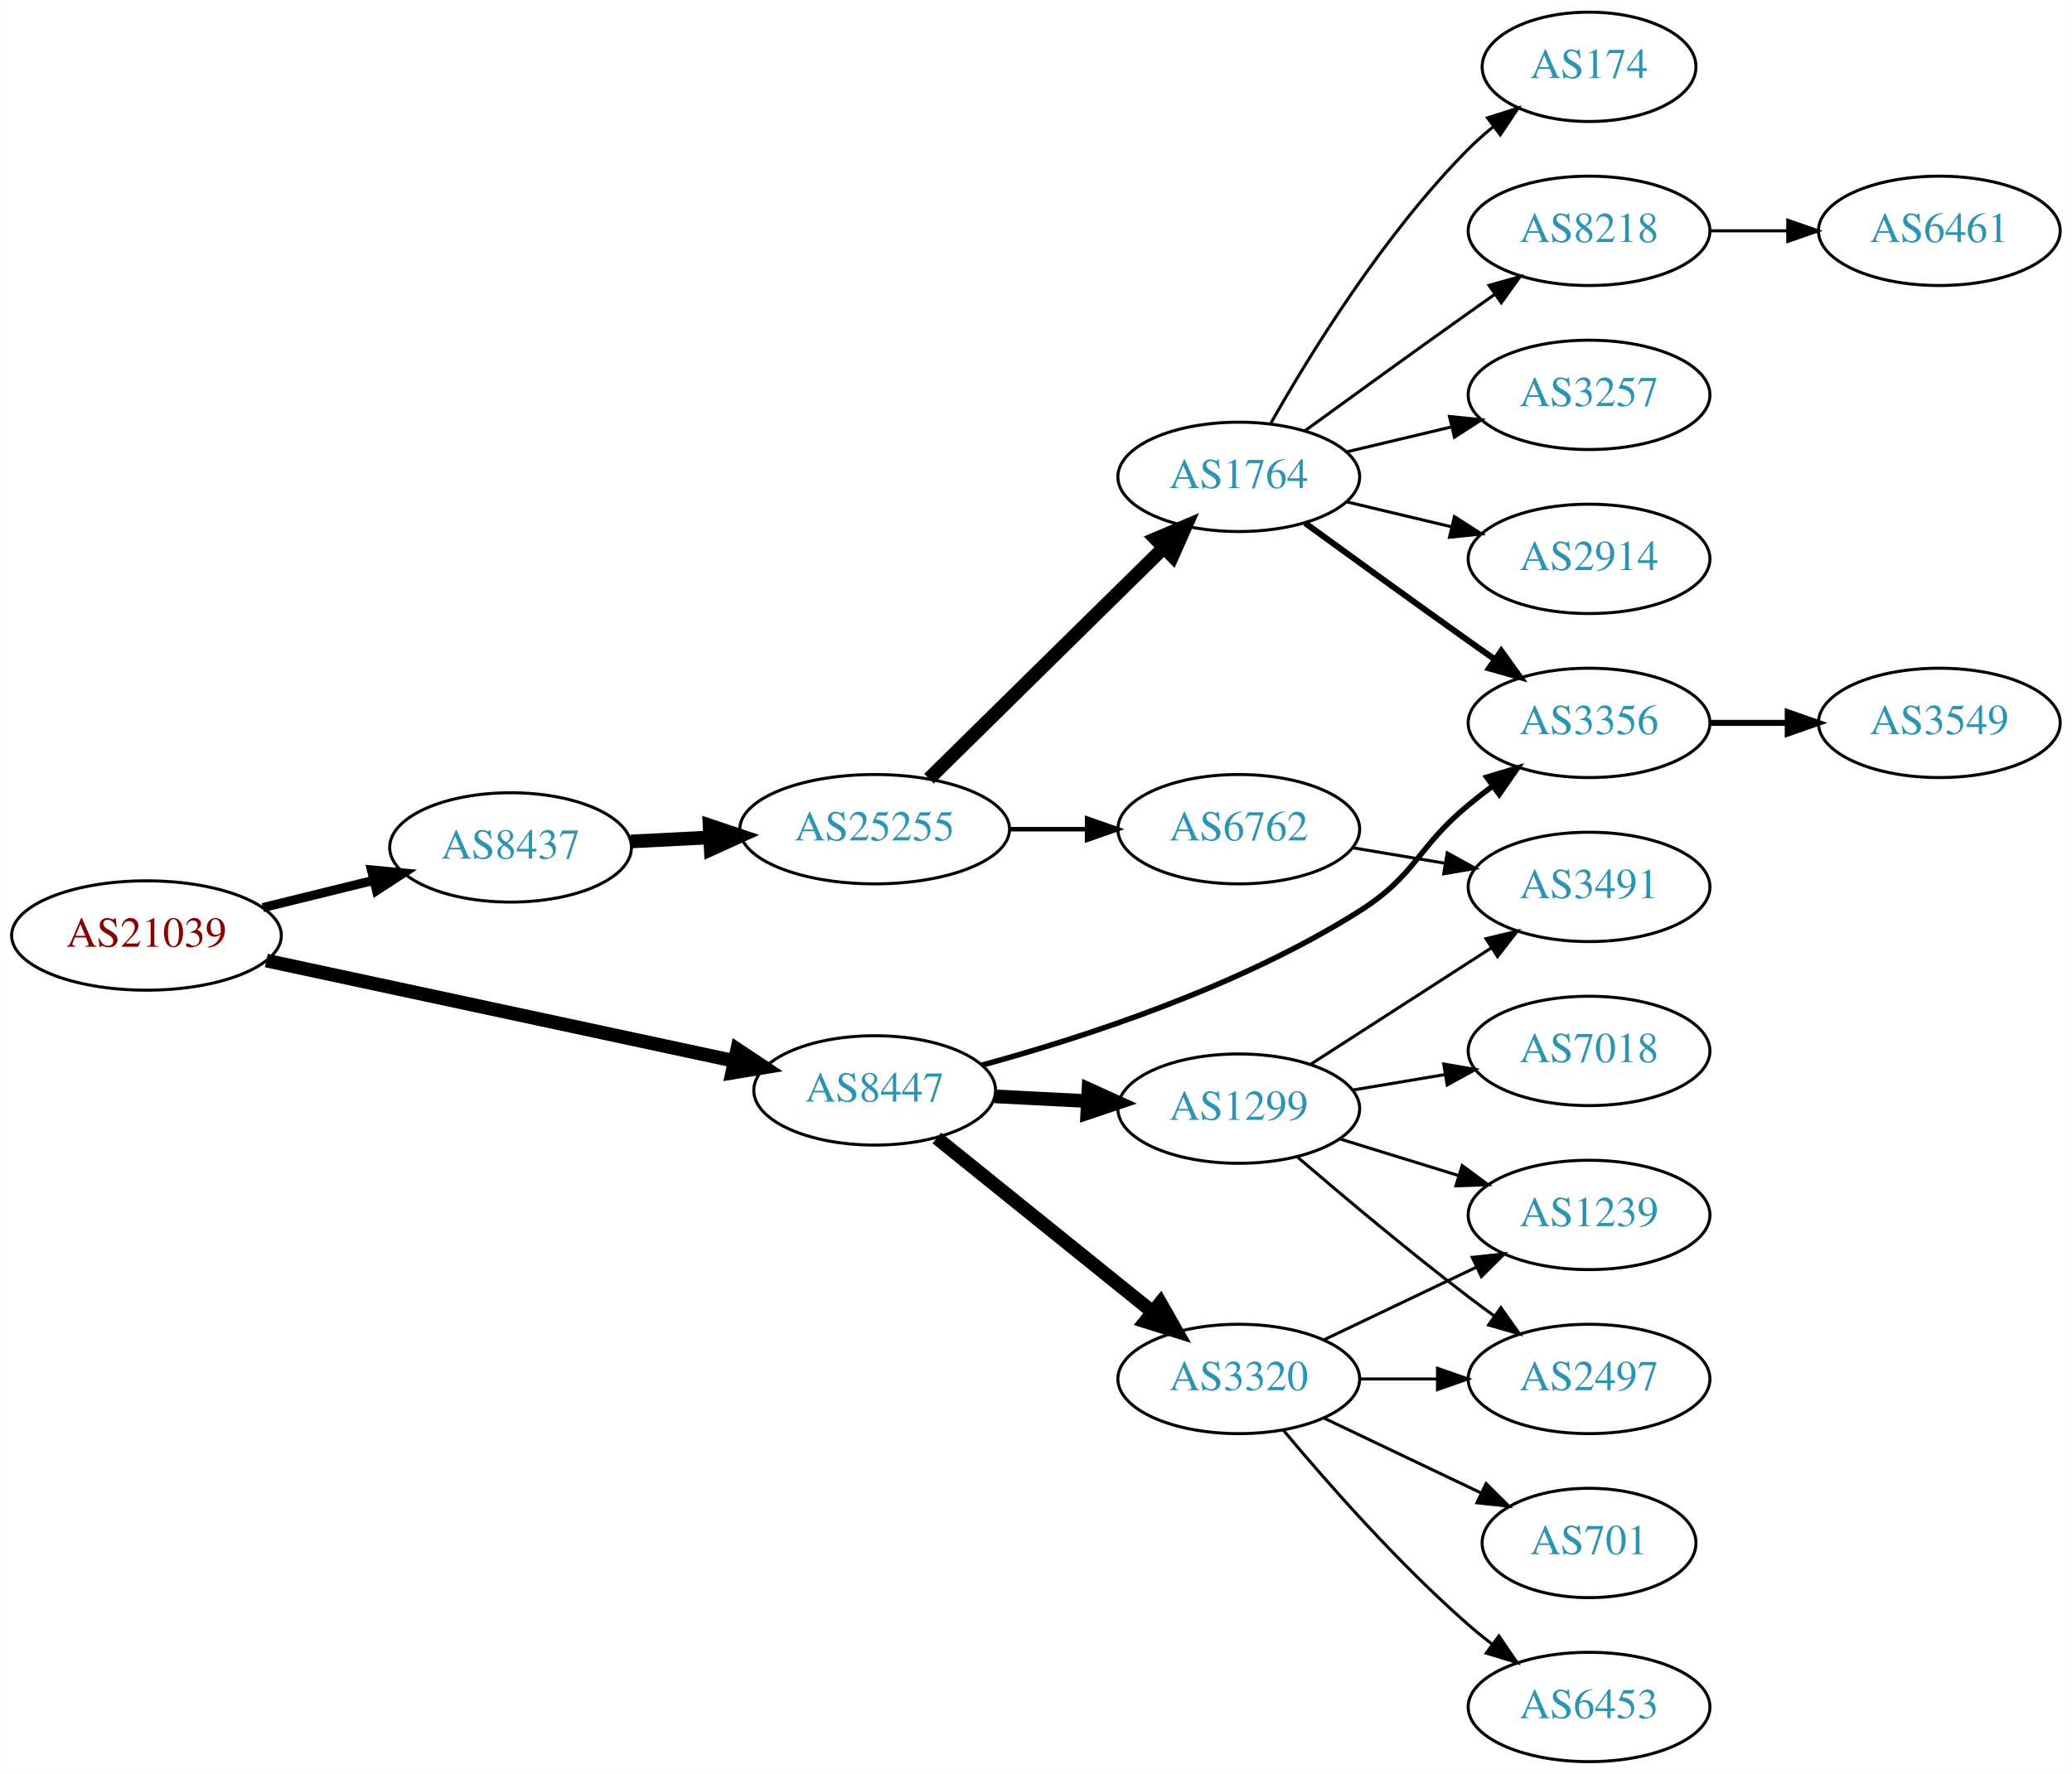
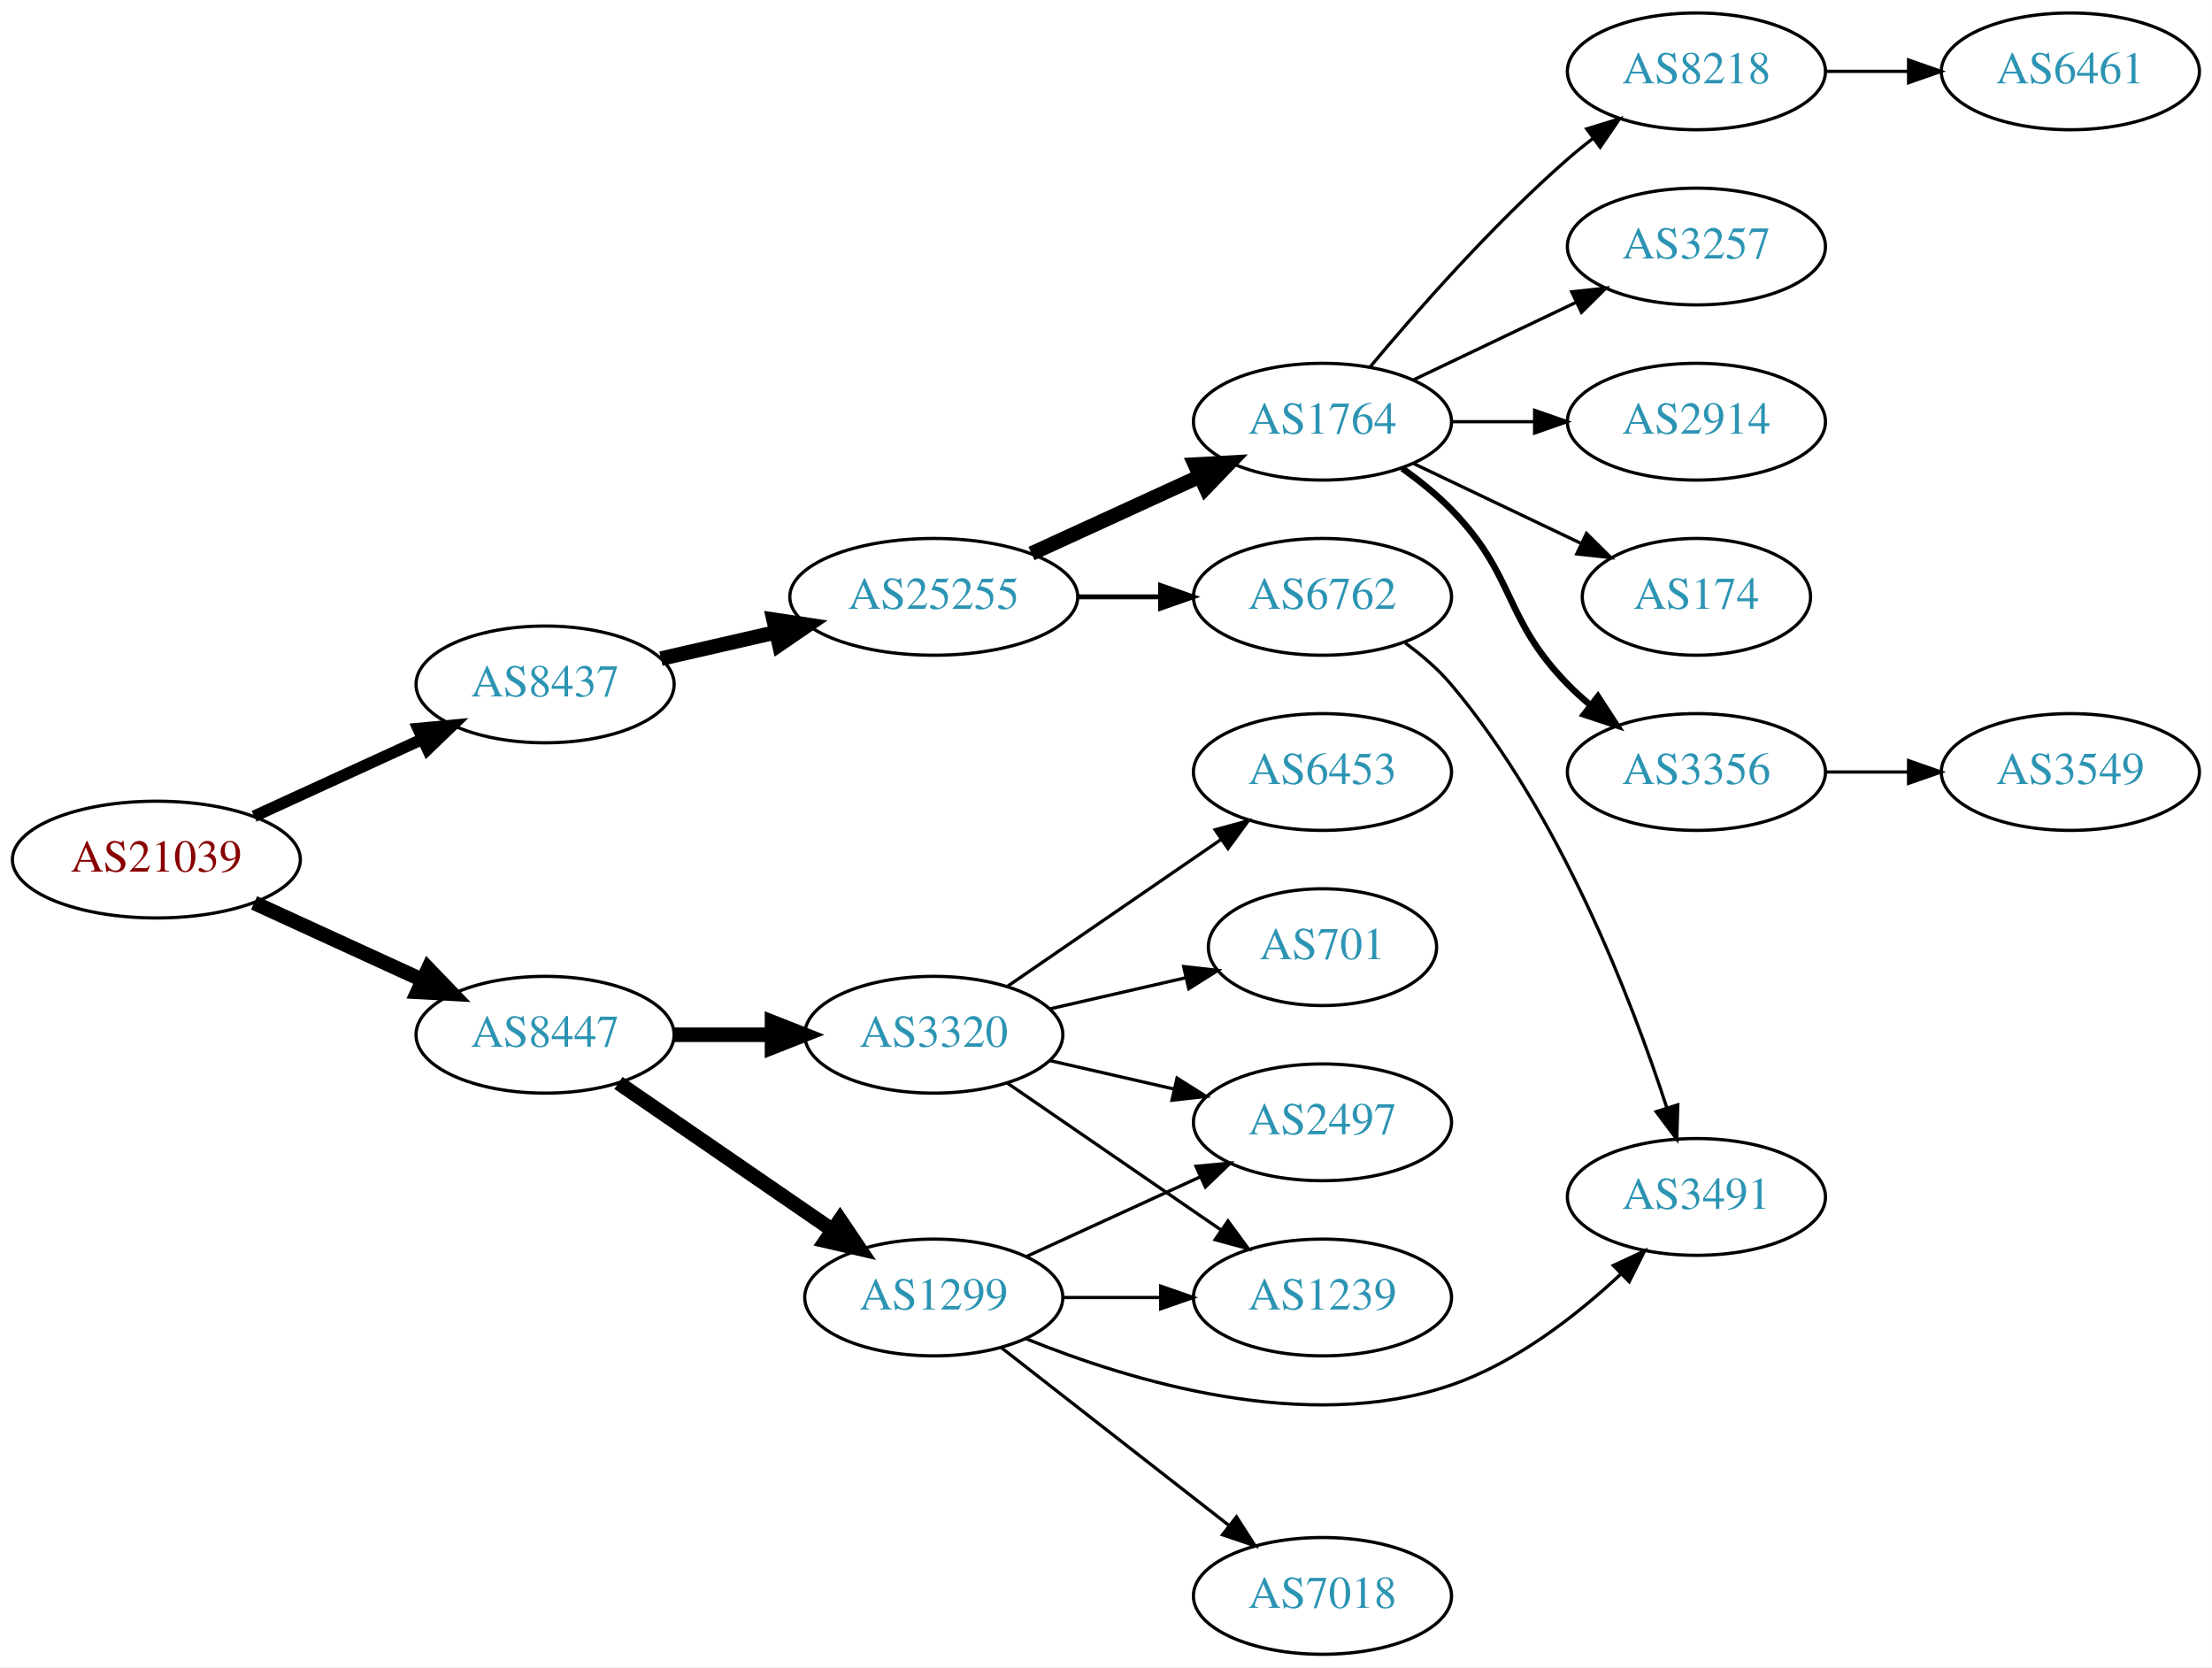
- <svg xmlns="http://www.w3.org/2000/svg" xmlns:xlink="http://www.w3.org/1999/xlink" width="682pt" height="584pt" viewBox="0.00 0.00 681.96 584.00">
-   <g id="graph0" class="graph" transform="scale(1 1) rotate(0) translate(4 580)">
-     <polygon fill="white" stroke="none" points="-4,4 -4,-580 677.956,-580 677.956,4 -4,4" />
+ <svg xmlns="http://www.w3.org/2000/svg" xmlns:xlink="http://www.w3.org/1999/xlink" width="682pt" height="514pt" viewBox="0.00 0.00 681.96 514.00">
+   <g id="graph0" class="graph" transform="scale(1 1) rotate(0) translate(4 510)">
+     <polygon fill="white" stroke="none" points="-4,4 -4,-510 677.956,-510 677.956,4 -4,4" />
    <g id="node1" class="node">
      <g id="a_node1">
        <a xlink:href="/asn/21039" xlink:title="AS21039 ~ Energie Steiermark Technik GmbH [AT]">
-           <ellipse fill="#ffffff" stroke="black" cx="44.196" cy="-272" rx="44.393" ry="18" />
-           <text text-anchor="middle" x="44.196" y="-268.3" font-family="Times,serif" font-size="14.00" fill="#880000">AS21039</text>
+           <ellipse fill="#ffffff" stroke="black" cx="44.196" cy="-245" rx="44.393" ry="18" />
+           <text text-anchor="middle" x="44.196" y="-241.3" font-family="Times,serif" font-size="14.00" fill="#880000">AS21039</text>
        </a>
      </g>
    </g>
    <g id="node2" class="node">
      <g id="a_node2">
        <a xlink:href="/asn/8437" xlink:title="AS8437 ~ Hutchison Drei Austria GmbH [AT]">
-           <ellipse fill="#ffffff" stroke="black" cx="164.039" cy="-301" rx="39.794" ry="18" />
-           <text text-anchor="middle" x="164.039" y="-297.3" font-family="Times,serif" font-size="14.00" fill="#2c94b3">AS8437</text>
+           <ellipse fill="#ffffff" stroke="black" cx="164.039" cy="-299" rx="39.794" ry="18" />
+           <text text-anchor="middle" x="164.039" y="-295.3" font-family="Times,serif" font-size="14.00" fill="#2c94b3">AS8437</text>
        </a>
      </g>
    </g>
    <g id="edge1" class="edge">
-       <path fill="none" stroke="black" stroke-width="3" d="M82.482,-281.176C94.072,-284.028 106.958,-287.199 118.965,-290.154" />
-       <polygon fill="black" stroke="black" stroke-width="3" points="118.249,-293.582 128.795,-292.573 119.921,-286.785 118.249,-293.582" />
+       <path fill="none" stroke="black" stroke-width="3.6" d="M74.326,-258.348C89.937,-265.502 109.335,-274.391 126.007,-282.03" />
+       <polygon fill="black" stroke="black" stroke-width="3.6" points="124.91,-285.378 135.459,-286.362 127.826,-279.014 124.91,-285.378" />
    </g>
    <g id="node3" class="node">
      <g id="a_node3">
        <a xlink:href="/asn/8447" xlink:title="AS8447 ~ A1 Telekom Austria AG [AT]">
-           <ellipse fill="#ffffff" stroke="black" cx="283.881" cy="-221" rx="39.794" ry="18" />
-           <text text-anchor="middle" x="283.881" y="-217.3" font-family="Times,serif" font-size="14.00" fill="#2c94b3">AS8447</text>
+           <ellipse fill="#ffffff" stroke="black" cx="164.039" cy="-191" rx="39.794" ry="18" />
+           <text text-anchor="middle" x="164.039" y="-187.3" font-family="Times,serif" font-size="14.00" fill="#2c94b3">AS8447</text>
        </a>
      </g>
    </g>
    <g id="edge2" class="edge">
-       <path fill="none" stroke="black" stroke-width="4.5" d="M83.648,-263.749C125.701,-254.726 193.035,-240.278 237.608,-230.714" />
-       <polygon fill="black" stroke="black" stroke-width="4.5" points="238.636,-234.521 247.588,-228.573 236.984,-226.821 238.636,-234.521" />
+       <path fill="none" stroke="black" stroke-width="4.5" d="M74.326,-231.652C89.937,-224.498 109.335,-215.609 126.007,-207.97" />
+       <polygon fill="black" stroke="black" stroke-width="4.5" points="128.008,-211.384 135.459,-203.638 124.727,-204.225 128.008,-211.384" />
    </g>
    <g id="node4" class="node">
      <g id="a_node4">
        <a xlink:href="/asn/25255" xlink:title="AS25255 ~ ==&gt; TELE2 AUSTRIA &lt;== [AT]">
-           <ellipse fill="#ffffff" stroke="black" cx="283.881" cy="-307" rx="44.393" ry="18" />
-           <text text-anchor="middle" x="283.881" y="-303.3" font-family="Times,serif" font-size="14.00" fill="#2c94b3">AS25255</text>
+           <ellipse fill="#ffffff" stroke="black" cx="283.881" cy="-326" rx="44.393" ry="18" />
+           <text text-anchor="middle" x="283.881" y="-322.3" font-family="Times,serif" font-size="14.00" fill="#2c94b3">AS25255</text>
        </a>
      </g>
    </g>
    <g id="edge3" class="edge">
-       <path fill="none" stroke="black" stroke-width="4.5" d="M203.625,-302.965C211.923,-303.387 220.835,-303.841 229.58,-304.286" />
-       <polygon fill="black" stroke="black" stroke-width="4.5" points="229.535,-308.226 239.722,-304.803 229.936,-300.362 229.535,-308.226" />
-     </g>
-     <g id="node11" class="node">
-       <g id="a_node11">
-         <a xlink:href="/asn/3356" xlink:title="AS3356 ~ Level 3 Parent, LLC [US]">
-           <ellipse fill="#ffffff" stroke="black" cx="519.017" cy="-342" rx="39.794" ry="18" />
-           <text text-anchor="middle" x="519.017" y="-338.3" font-family="Times,serif" font-size="14.00" fill="#2c94b3">AS3356</text>
-         </a>
-       </g>
-     </g>
-     <g id="edge15" class="edge">
-       <path fill="none" stroke="black" stroke-width="1.8" d="M319.222,-229.333C352.656,-238.439 404.038,-255.129 443.37,-280 462.231,-291.926 462.168,-300.786 479.37,-315 481.894,-317.085 484.573,-319.178 487.296,-321.225" />
-       <polygon fill="black" stroke="black" stroke-width="1.8" points="485.343,-324.132 495.491,-327.176 489.456,-318.468 485.343,-324.132" />
+       <path fill="none" stroke="black" stroke-width="4.5" d="M199.758,-306.955C210.896,-309.507 223.432,-312.379 235.325,-315.104" />
+       <polygon fill="black" stroke="black" stroke-width="4.5" points="234.492,-318.953 245.119,-317.348 236.251,-311.276 234.492,-318.953" />
    </g>
    <g id="node15" class="node">
      <g id="a_node15">
-         <a xlink:href="/asn/1299" xlink:title="AS1299 ~ Telia Carrier [EU]">
-           <ellipse fill="#ffffff" stroke="black" cx="403.724" cy="-215" rx="39.794" ry="18" />
-           <text text-anchor="middle" x="403.724" y="-211.3" font-family="Times,serif" font-size="14.00" fill="#2c94b3">AS1299</text>
+         <a xlink:href="/asn/3320" xlink:title="AS3320 ~ DTAG [DE]">
+           <ellipse fill="#ffffff" stroke="black" cx="283.881" cy="-191" rx="39.794" ry="18" />
+           <text text-anchor="middle" x="283.881" y="-187.3" font-family="Times,serif" font-size="14.00" fill="#2c94b3">AS3320</text>
        </a>
      </g>
    </g>
    <g id="edge14" class="edge">
-       <path fill="none" stroke="black" stroke-width="4.5" d="M323.467,-219.035C333.234,-218.538 343.85,-217.998 354.044,-217.479" />
-       <polygon fill="black" stroke="black" stroke-width="4.5" points="354.264,-221.41 364.051,-216.969 353.864,-213.545 354.264,-221.41" />
+       <path fill="none" stroke="black" stroke-width="4.5" d="M203.951,-191C213.505,-191 223.854,-191 233.817,-191" />
+       <polygon fill="black" stroke="black" stroke-width="4.5" points="234.009,-194.938 244.009,-191 234.009,-187.063 234.009,-194.938" />
    </g>
    <g id="node16" class="node">
      <g id="a_node16">
-         <a xlink:href="/asn/3320" xlink:title="AS3320 ~ DTAG [DE]">
-           <ellipse fill="#ffffff" stroke="black" cx="403.724" cy="-126" rx="39.794" ry="18" />
-           <text text-anchor="middle" x="403.724" y="-122.3" font-family="Times,serif" font-size="14.00" fill="#2c94b3">AS3320</text>
-         </a>
-       </g>
-     </g>
-     <g id="edge16" class="edge">
-       <path fill="none" stroke="black" stroke-width="4.5" d="M304.341,-205.313C323.701,-189.705 353.583,-165.615 375.336,-148.079" />
-       <polygon fill="black" stroke="black" stroke-width="4.5" points="377.922,-151.052 383.236,-141.711 372.979,-144.921 377.922,-151.052" />
+         <a xlink:href="/asn/1299" xlink:title="AS1299 ~ Telia Carrier [EU]">
+           <ellipse fill="#ffffff" stroke="black" cx="283.881" cy="-110" rx="39.794" ry="18" />
+           <text text-anchor="middle" x="283.881" y="-106.3" font-family="Times,serif" font-size="14.00" fill="#2c94b3">AS1299</text>
+         </a>
+       </g>
+     </g>
+     <g id="edge15" class="edge">
+       <path fill="none" stroke="black" stroke-width="4.5" d="M186.653,-176.143C205.141,-163.435 231.955,-145.005 252.585,-130.825" />
+       <polygon fill="black" stroke="black" stroke-width="4.5" points="254.994,-133.946 261.005,-125.037 250.534,-127.456 254.994,-133.946" />
    </g>
    <g id="node5" class="node">
      <g id="a_node5">
-         <a xlink:href="/asn/6762" xlink:title="AS6762 ~ TELECOM ITALIA SPARKLE S.p.A. [IT]">
-           <ellipse fill="#ffffff" stroke="black" cx="403.724" cy="-307" rx="39.794" ry="18" />
-           <text text-anchor="middle" x="403.724" y="-303.3" font-family="Times,serif" font-size="14.00" fill="#2c94b3">AS6762</text>
+         <a xlink:href="/asn/1764" xlink:title="AS1764 ~ NEXTLAYER-AS [AT]">
+           <ellipse fill="#ffffff" stroke="black" cx="403.724" cy="-380" rx="39.794" ry="18" />
+           <text text-anchor="middle" x="403.724" y="-376.3" font-family="Times,serif" font-size="14.00" fill="#2c94b3">AS1764</text>
        </a>
      </g>
    </g>
    <g id="edge4" class="edge">
-       <path fill="none" stroke="black" stroke-width="1.5" d="M328.092,-307C336.405,-307 345.168,-307 353.65,-307" />
-       <polygon fill="black" stroke="black" stroke-width="1.5" points="353.809,-310.5 363.809,-307 353.809,-303.5 353.809,-310.5" />
+       <path fill="none" stroke="black" stroke-width="4.5" d="M314.011,-339.348C329.622,-346.502 349.02,-355.391 365.692,-363.03" />
+       <polygon fill="black" stroke="black" stroke-width="4.5" points="364.412,-366.775 375.144,-367.362 367.693,-359.616 364.412,-366.775" />
    </g>
    <g id="node6" class="node">
      <g id="a_node6">
-         <a xlink:href="/asn/1764" xlink:title="AS1764 ~ NEXTLAYER-AS [AT]">
-           <ellipse fill="#ffffff" stroke="black" cx="403.724" cy="-423" rx="39.794" ry="18" />
-           <text text-anchor="middle" x="403.724" y="-419.3" font-family="Times,serif" font-size="14.00" fill="#2c94b3">AS1764</text>
+         <a xlink:href="/asn/6762" xlink:title="AS6762 ~ TELECOM ITALIA SPARKLE S.p.A. [IT]">
+           <ellipse fill="#ffffff" stroke="black" cx="403.724" cy="-326" rx="39.794" ry="18" />
+           <text text-anchor="middle" x="403.724" y="-322.3" font-family="Times,serif" font-size="14.00" fill="#2c94b3">AS6762</text>
        </a>
      </g>
    </g>
    <g id="edge5" class="edge">
-       <path fill="none" stroke="black" stroke-width="4.5" d="M301.765,-323.62C322.006,-343.545 356.057,-377.063 378.951,-399.599" />
-       <polygon fill="black" stroke="black" stroke-width="4.5" points="376.362,-402.576 386.251,-406.785 381.887,-396.964 376.362,-402.576" />
-     </g>
-     <g id="node12" class="node">
-       <g id="a_node12">
-         <a xlink:href="/asn/3491" xlink:title="AS3491 ~ PCCW Global, Inc. [US]">
-           <ellipse fill="#ffffff" stroke="black" cx="519.017" cy="-288" rx="39.794" ry="18" />
-           <text text-anchor="middle" x="519.017" y="-284.3" font-family="Times,serif" font-size="14.00" fill="#2c94b3">AS3491</text>
-         </a>
-       </g>
-     </g>
-     <g id="edge11" class="edge">
-       <path fill="none" stroke="black" d="M441.194,-300.884C450.897,-299.256 461.508,-297.477 471.663,-295.774" />
-       <polygon fill="black" stroke="black" points="472.331,-299.211 481.615,-294.105 471.174,-292.307 472.331,-299.211" />
+       <path fill="none" stroke="black" stroke-width="1.5" d="M328.092,-326C336.405,-326 345.168,-326 353.65,-326" />
+       <polygon fill="black" stroke="black" stroke-width="1.5" points="353.809,-329.5 363.809,-326 353.809,-322.5 353.809,-329.5" />
    </g>
    <g id="node7" class="node">
      <g id="a_node7">
-         <a xlink:href="/asn/2914" xlink:title="AS2914 ~ NTT America, Inc. [US]">
-           <ellipse fill="#ffffff" stroke="black" cx="519.017" cy="-396" rx="39.794" ry="18" />
-           <text text-anchor="middle" x="519.017" y="-392.3" font-family="Times,serif" font-size="14.00" fill="#2c94b3">AS2914</text>
+         <a xlink:href="/asn/174" xlink:title="AS174 ~ Cogent Communications [US]">
+           <ellipse fill="#ffffff" stroke="black" cx="519.017" cy="-326" rx="35.194" ry="18" />
+           <text text-anchor="middle" x="519.017" y="-322.3" font-family="Times,serif" font-size="14.00" fill="#2c94b3">AS174</text>
        </a>
      </g>
    </g>
    <g id="edge6" class="edge">
-       <path fill="none" stroke="black" d="M439.331,-414.752C450.202,-412.162 462.357,-409.265 473.799,-406.538" />
-       <polygon fill="black" stroke="black" points="474.705,-409.92 483.621,-404.197 473.082,-403.111 474.705,-409.92" />
+       <path fill="none" stroke="black" d="M431.86,-367.066C447.292,-359.71 466.778,-350.423 483.313,-342.541" />
+       <polygon fill="black" stroke="black" points="485.133,-345.551 492.654,-338.089 482.121,-339.232 485.133,-345.551" />
    </g>
    <g id="node8" class="node">
      <g id="a_node8">
-         <a xlink:href="/asn/174" xlink:title="AS174 ~ Cogent Communications [US]">
-           <ellipse fill="#ffffff" stroke="black" cx="519.017" cy="-558" rx="35.194" ry="18" />
-           <text text-anchor="middle" x="519.017" y="-554.3" font-family="Times,serif" font-size="14.00" fill="#2c94b3">AS174</text>
+         <a xlink:href="/asn/3356" xlink:title="AS3356 ~ Level 3 Parent, LLC [US]">
+           <ellipse fill="#ffffff" stroke="black" cx="519.017" cy="-272" rx="39.794" ry="18" />
+           <text text-anchor="middle" x="519.017" y="-268.3" font-family="Times,serif" font-size="14.00" fill="#2c94b3">AS3356</text>
        </a>
      </g>
    </g>
    <g id="edge7" class="edge">
-       <path fill="none" stroke="black" d="M414.184,-440.49C426.965,-463.096 451.398,-502.886 479.37,-531 481.871,-533.513 484.631,-535.949 487.492,-538.261" />
-       <polygon fill="black" stroke="black" points="485.591,-541.21 495.689,-544.413 489.793,-535.611 485.591,-541.21" />
+       <path fill="none" stroke="black" stroke-width="2" d="M428.318,-365.611C433.574,-361.852 438.906,-357.563 443.37,-353 463.543,-332.383 459.198,-319.617 479.37,-299 481.463,-296.861 483.746,-294.782 486.123,-292.79" />
+       <polygon fill="black" stroke="black" stroke-width="2" points="488.641,-295.268 494.423,-286.389 484.367,-289.725 488.641,-295.268" />
    </g>
    <g id="node9" class="node">
      <g id="a_node9">
        <a xlink:href="/asn/8218" xlink:title="AS8218 ~ legacy Neotelecoms [FR]">
-           <ellipse fill="#ffffff" stroke="black" cx="519.017" cy="-504" rx="39.794" ry="18" />
-           <text text-anchor="middle" x="519.017" y="-500.3" font-family="Times,serif" font-size="14.00" fill="#2c94b3">AS8218</text>
+           <ellipse fill="#ffffff" stroke="black" cx="519.017" cy="-488" rx="39.794" ry="18" />
+           <text text-anchor="middle" x="519.017" y="-484.3" font-family="Times,serif" font-size="14.00" fill="#2c94b3">AS8218</text>
        </a>
      </g>
    </g>
    <g id="edge8" class="edge">
-       <path fill="none" stroke="black" d="M425.572,-438.222C440.506,-449.091 461.12,-464.025 479.37,-477 482.191,-479.005 485.134,-481.085 488.082,-483.159" />
-       <polygon fill="black" stroke="black" points="486.109,-486.05 496.306,-488.926 490.128,-480.319 486.109,-486.05" />
+       <path fill="none" stroke="black" d="M418.354,-396.817C432.636,-413.929 456.183,-440.745 479.37,-461 481.836,-463.154 484.475,-465.294 487.172,-467.372" />
+       <polygon fill="black" stroke="black" points="485.197,-470.264 495.326,-473.37 489.345,-464.625 485.197,-470.264" />
    </g>
    <g id="node10" class="node">
      <g id="a_node10">
        <a xlink:href="/asn/3257" xlink:title="AS3257 ~ GTT [DE]">
-           <ellipse fill="#ffffff" stroke="black" cx="519.017" cy="-450" rx="39.794" ry="18" />
-           <text text-anchor="middle" x="519.017" y="-446.3" font-family="Times,serif" font-size="14.00" fill="#2c94b3">AS3257</text>
+           <ellipse fill="#ffffff" stroke="black" cx="519.017" cy="-434" rx="39.794" ry="18" />
+           <text text-anchor="middle" x="519.017" y="-430.3" font-family="Times,serif" font-size="14.00" fill="#2c94b3">AS3257</text>
        </a>
      </g>
    </g>
    <g id="edge9" class="edge">
-       <path fill="none" stroke="black" d="M439.331,-431.248C450.202,-433.838 462.357,-436.735 473.799,-439.462" />
-       <polygon fill="black" stroke="black" points="473.082,-442.889 483.621,-441.803 474.705,-436.08 473.082,-442.889" />
+       <path fill="none" stroke="black" d="M431.86,-392.934C446.854,-400.081 465.675,-409.052 481.898,-416.785" />
+       <polygon fill="black" stroke="black" points="480.569,-420.028 491.102,-421.171 483.581,-413.709 480.569,-420.028" />
+     </g>
+     <g id="node11" class="node">
+       <g id="a_node11">
+         <a xlink:href="/asn/2914" xlink:title="AS2914 ~ NTT America, Inc. [US]">
+           <ellipse fill="#ffffff" stroke="black" cx="519.017" cy="-380" rx="39.794" ry="18" />
+           <text text-anchor="middle" x="519.017" y="-376.3" font-family="Times,serif" font-size="14.00" fill="#2c94b3">AS2914</text>
+         </a>
+       </g>
    </g>
    <g id="edge10" class="edge">
-       <path fill="none" stroke="black" stroke-width="2" d="M425.572,-407.778C440.506,-396.909 461.12,-381.975 479.37,-369 482.191,-366.995 485.134,-364.915 488.082,-362.841" />
-       <polygon fill="black" stroke="black" stroke-width="2" points="490.128,-365.681 496.306,-357.074 486.109,-359.95 490.128,-365.681" />
+       <path fill="none" stroke="black" d="M443.396,-380C451.599,-380 460.363,-380 468.895,-380" />
+       <polygon fill="black" stroke="black" points="469.134,-383.5 479.134,-380 469.134,-376.5 469.134,-383.5" />
    </g>
    <g id="node13" class="node">
      <g id="a_node13">
-         <a xlink:href="/asn/6461" xlink:title="AS6461 ~ Zayo Bandwidth [US]">
-           <ellipse fill="#ffffff" stroke="black" cx="634.31" cy="-504" rx="39.794" ry="18" />
-           <text text-anchor="middle" x="634.31" y="-500.3" font-family="Times,serif" font-size="14.00" fill="#2c94b3">AS6461</text>
+         <a xlink:href="/asn/3491" xlink:title="AS3491 ~ PCCW Global, Inc. [US]">
+           <ellipse fill="#ffffff" stroke="black" cx="519.017" cy="-141" rx="39.794" ry="18" />
+           <text text-anchor="middle" x="519.017" y="-137.3" font-family="Times,serif" font-size="14.00" fill="#2c94b3">AS3491</text>
        </a>
      </g>
    </g>
    <g id="edge12" class="edge">
-       <path fill="none" stroke="black" d="M558.689,-504C566.892,-504 575.656,-504 584.188,-504" />
-       <polygon fill="black" stroke="black" points="584.427,-507.5 594.427,-504 584.427,-500.5 584.427,-507.5" />
+       <path fill="none" stroke="black" d="M429.223,-311.775C434.321,-308.063 439.357,-303.753 443.37,-299 476.892,-259.296 498.973,-201.992 509.916,-168.413" />
+       <polygon fill="black" stroke="black" points="513.278,-169.39 512.955,-158.8 506.604,-167.28 513.278,-169.39" />
    </g>
    <g id="node14" class="node">
      <g id="a_node14">
        <a xlink:href="/asn/3549" xlink:title="AS3549 ~ Level 3 Parent, LLC [US]">
-           <ellipse fill="#ffffff" stroke="black" cx="634.31" cy="-342" rx="39.794" ry="18" />
-           <text text-anchor="middle" x="634.31" y="-338.3" font-family="Times,serif" font-size="14.00" fill="#2c94b3">AS3549</text>
+           <ellipse fill="#ffffff" stroke="black" cx="634.31" cy="-272" rx="39.794" ry="18" />
+           <text text-anchor="middle" x="634.31" y="-268.3" font-family="Times,serif" font-size="14.00" fill="#2c94b3">AS3549</text>
        </a>
      </g>
    </g>
    <g id="edge13" class="edge">
-       <path fill="none" stroke="black" stroke-width="2" d="M558.689,-342C566.892,-342 575.656,-342 584.188,-342" />
-       <polygon fill="black" stroke="black" stroke-width="2" points="584.427,-345.5 594.427,-342 584.427,-338.5 584.427,-345.5" />
-     </g>
-     <g id="edge20" class="edge">
-       <path fill="none" stroke="black" d="M427.378,-229.597C444.436,-240.589 468.02,-255.785 486.855,-267.921" />
-       <polygon fill="black" stroke="black" points="485.1,-270.954 495.402,-273.428 488.891,-265.069 485.1,-270.954" />
+       <path fill="none" stroke="black" d="M558.689,-272C566.892,-272 575.656,-272 584.188,-272" />
+       <polygon fill="black" stroke="black" points="584.427,-275.5 594.427,-272 584.427,-268.5 584.427,-275.5" />
+     </g>
+     <g id="node12" class="node">
+       <g id="a_node12">
+         <a xlink:href="/asn/6461" xlink:title="AS6461 ~ Zayo Bandwidth [US]">
+           <ellipse fill="#ffffff" stroke="black" cx="634.31" cy="-488" rx="39.794" ry="18" />
+           <text text-anchor="middle" x="634.31" y="-484.3" font-family="Times,serif" font-size="14.00" fill="#2c94b3">AS6461</text>
+         </a>
+       </g>
+     </g>
+     <g id="edge11" class="edge">
+       <path fill="none" stroke="black" d="M558.689,-488C566.892,-488 575.656,-488 584.188,-488" />
+       <polygon fill="black" stroke="black" points="584.427,-491.5 594.427,-488 584.427,-484.5 584.427,-491.5" />
    </g>
    <g id="node17" class="node">
      <g id="a_node17">
-         <a xlink:href="/asn/1239" xlink:title="AS1239 ~ Sprint [US]">
-           <ellipse fill="#ffffff" stroke="black" cx="519.017" cy="-180" rx="39.794" ry="18" />
-           <text text-anchor="middle" x="519.017" y="-176.3" font-family="Times,serif" font-size="14.00" fill="#2c94b3">AS1239</text>
-         </a>
-       </g>
-     </g>
-     <g id="edge17" class="edge">
-       <path fill="none" stroke="black" d="M436.886,-205.064C449.084,-201.295 463.159,-196.947 476.125,-192.942" />
-       <polygon fill="black" stroke="black" points="477.253,-196.257 485.774,-189.961 475.187,-189.569 477.253,-196.257" />
+         <a xlink:href="/asn/6453" xlink:title="AS6453 ~ TATA COMMUNICATIONS (AMERICA) INC [US]">
+           <ellipse fill="#ffffff" stroke="black" cx="403.724" cy="-272" rx="39.794" ry="18" />
+           <text text-anchor="middle" x="403.724" y="-268.3" font-family="Times,serif" font-size="14.00" fill="#2c94b3">AS6453</text>
+         </a>
+       </g>
+     </g>
+     <g id="edge16" class="edge">
+       <path fill="none" stroke="black" d="M306.495,-205.857C324.984,-218.565 351.798,-236.995 372.427,-251.175" />
+       <polygon fill="black" stroke="black" points="370.624,-254.183 380.848,-256.963 374.589,-248.414 370.624,-254.183" />
    </g>
    <g id="node18" class="node">
      <g id="a_node18">
-         <a xlink:href="/asn/7018" xlink:title="AS7018 ~ AT&amp;T Services, Inc. [US]">
-           <ellipse fill="#ffffff" stroke="black" cx="519.017" cy="-234" rx="39.794" ry="18" />
-           <text text-anchor="middle" x="519.017" y="-230.3" font-family="Times,serif" font-size="14.00" fill="#2c94b3">AS7018</text>
-         </a>
-       </g>
-     </g>
-     <g id="edge18" class="edge">
-       <path fill="none" stroke="black" d="M441.194,-221.116C450.897,-222.744 461.508,-224.523 471.663,-226.226" />
-       <polygon fill="black" stroke="black" points="471.174,-229.693 481.615,-227.895 472.331,-222.789 471.174,-229.693" />
+         <a xlink:href="/asn/2497" xlink:title="AS2497 ~ Internet Initiative Japan Inc. [JP]">
+           <ellipse fill="#ffffff" stroke="black" cx="403.724" cy="-164" rx="39.794" ry="18" />
+           <text text-anchor="middle" x="403.724" y="-160.3" font-family="Times,serif" font-size="14.00" fill="#2c94b3">AS2497</text>
+         </a>
+       </g>
+     </g>
+     <g id="edge17" class="edge">
+       <path fill="none" stroke="black" d="M319.6,-183.045C331.6,-180.296 345.221,-177.175 357.914,-174.267" />
+       <polygon fill="black" stroke="black" points="358.88,-177.636 367.845,-171.991 357.316,-170.813 358.88,-177.636" />
    </g>
    <g id="node19" class="node">
      <g id="a_node19">
-         <a xlink:href="/asn/2497" xlink:title="AS2497 ~ Internet Initiative Japan Inc. [JP]">
-           <ellipse fill="#ffffff" stroke="black" cx="519.017" cy="-126" rx="39.794" ry="18" />
-           <text text-anchor="middle" x="519.017" y="-122.3" font-family="Times,serif" font-size="14.00" fill="#2c94b3">AS2497</text>
-         </a>
-       </g>
-     </g>
-     <g id="edge19" class="edge">
-       <path fill="none" stroke="black" d="M423.088,-199.018C437.988,-186.23 459.678,-168.016 479.37,-153 482.122,-150.902 485.019,-148.76 487.938,-146.646" />
-       <polygon fill="black" stroke="black" points="490.003,-149.473 496.122,-140.824 485.945,-143.769 490.003,-149.473" />
-     </g>
-     <g id="edge24" class="edge">
-       <path fill="none" stroke="black" d="M431.86,-138.934C446.854,-146.081 465.675,-155.052 481.898,-162.785" />
-       <polygon fill="black" stroke="black" points="480.569,-166.028 491.102,-167.171 483.581,-159.709 480.569,-166.028" />
-     </g>
-     <g id="edge21" class="edge">
-       <path fill="none" stroke="black" d="M443.396,-126C451.599,-126 460.363,-126 468.895,-126" />
-       <polygon fill="black" stroke="black" points="469.134,-129.5 479.134,-126 469.134,-122.5 469.134,-129.5" />
+         <a xlink:href="/asn/1239" xlink:title="AS1239 ~ Sprint [US]">
+           <ellipse fill="#ffffff" stroke="black" cx="403.724" cy="-110" rx="39.794" ry="18" />
+           <text text-anchor="middle" x="403.724" y="-106.3" font-family="Times,serif" font-size="14.00" fill="#2c94b3">AS1239</text>
+         </a>
+       </g>
+     </g>
+     <g id="edge18" class="edge">
+       <path fill="none" stroke="black" d="M306.495,-176.143C324.984,-163.435 351.798,-145.005 372.427,-130.825" />
+       <polygon fill="black" stroke="black" points="374.589,-133.586 380.848,-125.037 370.624,-127.817 374.589,-133.586" />
    </g>
    <g id="node20" class="node">
      <g id="a_node20">
        <a xlink:href="/asn/701" xlink:title="AS701 ~ UUNET [US]">
-           <ellipse fill="#ffffff" stroke="black" cx="519.017" cy="-72" rx="35.194" ry="18" />
-           <text text-anchor="middle" x="519.017" y="-68.3" font-family="Times,serif" font-size="14.00" fill="#2c94b3">AS701</text>
-         </a>
-       </g>
+           <ellipse fill="#ffffff" stroke="black" cx="403.724" cy="-218" rx="35.194" ry="18" />
+           <text text-anchor="middle" x="403.724" y="-214.3" font-family="Times,serif" font-size="14.00" fill="#2c94b3">AS701</text>
+         </a>
+       </g>
+     </g>
+     <g id="edge19" class="edge">
+       <path fill="none" stroke="black" d="M319.6,-198.955C332.693,-201.955 347.715,-205.396 361.356,-208.522" />
+       <polygon fill="black" stroke="black" points="360.934,-212.016 371.463,-210.838 362.497,-205.193 360.934,-212.016" />
    </g>
    <g id="edge22" class="edge">
-       <path fill="none" stroke="black" d="M431.86,-113.066C447.292,-105.71 466.778,-96.423 483.313,-88.541" />
-       <polygon fill="black" stroke="black" points="485.133,-91.551 492.654,-84.089 482.121,-85.232 485.133,-91.551" />
+       <path fill="none" stroke="black" d="M312.178,-97.348C344.295,-84.271 398.881,-67.747 443.37,-83 463.226,-89.807 481.874,-104.29 495.565,-117.079" />
+       <polygon fill="black" stroke="black" points="493.418,-119.874 503.024,-124.343 498.301,-114.859 493.418,-119.874" />
+     </g>
+     <g id="edge20" class="edge">
+       <path fill="none" stroke="black" d="M312.51,-122.661C328.467,-129.973 348.738,-139.261 366.02,-147.181" />
+       <polygon fill="black" stroke="black" points="364.719,-150.435 375.268,-151.419 367.635,-144.071 364.719,-150.435" />
+     </g>
+     <g id="edge21" class="edge">
+       <path fill="none" stroke="black" d="M323.794,-110C333.347,-110 343.697,-110 353.659,-110" />
+       <polygon fill="black" stroke="black" points="353.852,-113.5 363.852,-110 353.852,-106.5 353.852,-113.5" />
    </g>
    <g id="node21" class="node">
      <g id="a_node21">
-         <a xlink:href="/asn/6453" xlink:title="AS6453 ~ TATA COMMUNICATIONS (AMERICA) INC [US]">
-           <ellipse fill="#ffffff" stroke="black" cx="519.017" cy="-18" rx="39.794" ry="18" />
-           <text text-anchor="middle" x="519.017" y="-14.3" font-family="Times,serif" font-size="14.00" fill="#2c94b3">AS6453</text>
+         <a xlink:href="/asn/7018" xlink:title="AS7018 ~ AT&amp;T Services, Inc. [US]">
+           <ellipse fill="#ffffff" stroke="black" cx="403.724" cy="-18" rx="39.794" ry="18" />
+           <text text-anchor="middle" x="403.724" y="-14.3" font-family="Times,serif" font-size="14.00" fill="#2c94b3">AS7018</text>
        </a>
      </g>
    </g>
    <g id="edge23" class="edge">
-       <path fill="none" stroke="black" d="M418.354,-109.183C432.636,-92.071 456.183,-65.255 479.37,-45 481.836,-42.846 484.475,-40.706 487.172,-38.628" />
-       <polygon fill="black" stroke="black" points="489.345,-41.375 495.326,-32.63 485.197,-35.736 489.345,-41.375" />
+       <path fill="none" stroke="black" d="M304.605,-94.601C323.809,-79.609 353.18,-56.679 374.784,-39.812" />
+       <polygon fill="black" stroke="black" points="377.207,-42.362 382.935,-33.449 372.899,-36.844 377.207,-42.362" />
    </g>
  </g>
</svg>
